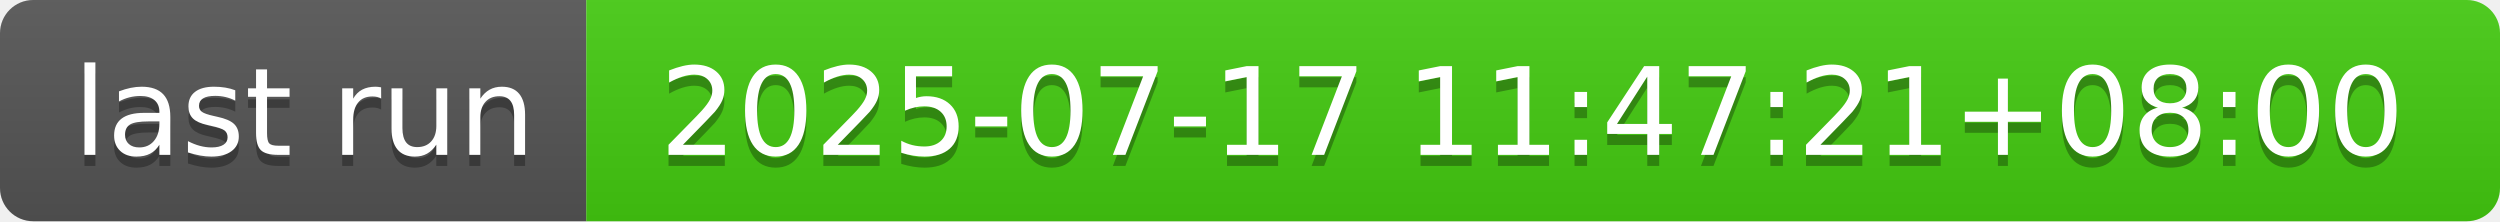
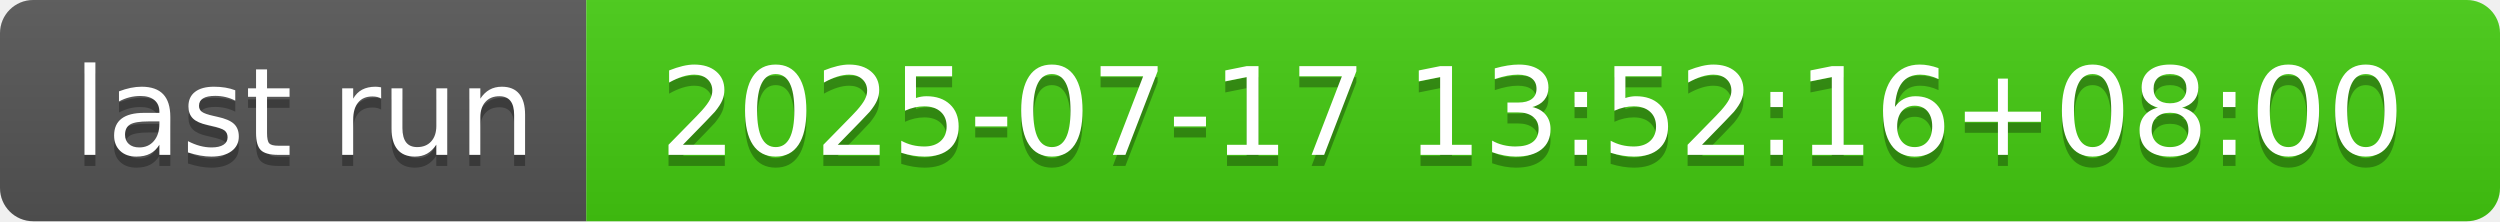
- <svg xmlns="http://www.w3.org/2000/svg" width="226" height="20" role="img" aria-label="last run: 2025-07-17 11:47:21+08:00">
+ <svg xmlns="http://www.w3.org/2000/svg" width="226" height="20" role="img" aria-label="last run: 2025-07-17 13:52:16+08:00">
  <linearGradient id="s" x2="0" y2="100%">
    <stop offset="0" stop-color="#bbb" stop-opacity=".1" />
    <stop offset="1" stop-opacity=".1" />
  </linearGradient>
  <clipPath id="r">
    <rect width="226" height="20" rx="3" fill="#fff" />
  </clipPath>
  <g clip-path="url(#r)">
    <rect width="53" height="20" fill="#555" />
    <rect x="53" width="173" height="20" fill="#4c1" />
    <rect width="226" height="20" fill="url(#s)" />
  </g>
  <g fill="#fff" text-anchor="middle" font-family="Verdana,Geneva,DejaVu Sans,sans-serif" text-rendering="geometricPrecision" font-size="110">
    <text aria-hidden="true" x="275" y="150" fill="#010101" fill-opacity=".3" transform="scale(.1)" textLength="430">last run</text>
    <text x="275" y="140" transform="scale(.1)" fill="#fff" textLength="430">last run</text>
-     <text aria-hidden="true" x="1385" y="150" fill="#010101" fill-opacity=".3" transform="scale(.1)" textLength="1630">2025-07-17 11:47:21+08:00</text>
-     <text x="1385" y="140" transform="scale(.1)" fill="#fff" textLength="1630">2025-07-17 11:47:21+08:00</text>
+     <text aria-hidden="true" x="1385" y="150" fill="#010101" fill-opacity=".3" transform="scale(.1)" textLength="1630">2025-07-17 13:52:16+08:00</text>
+     <text x="1385" y="140" transform="scale(.1)" fill="#fff" textLength="1630">2025-07-17 13:52:16+08:00</text>
  </g>
</svg>
